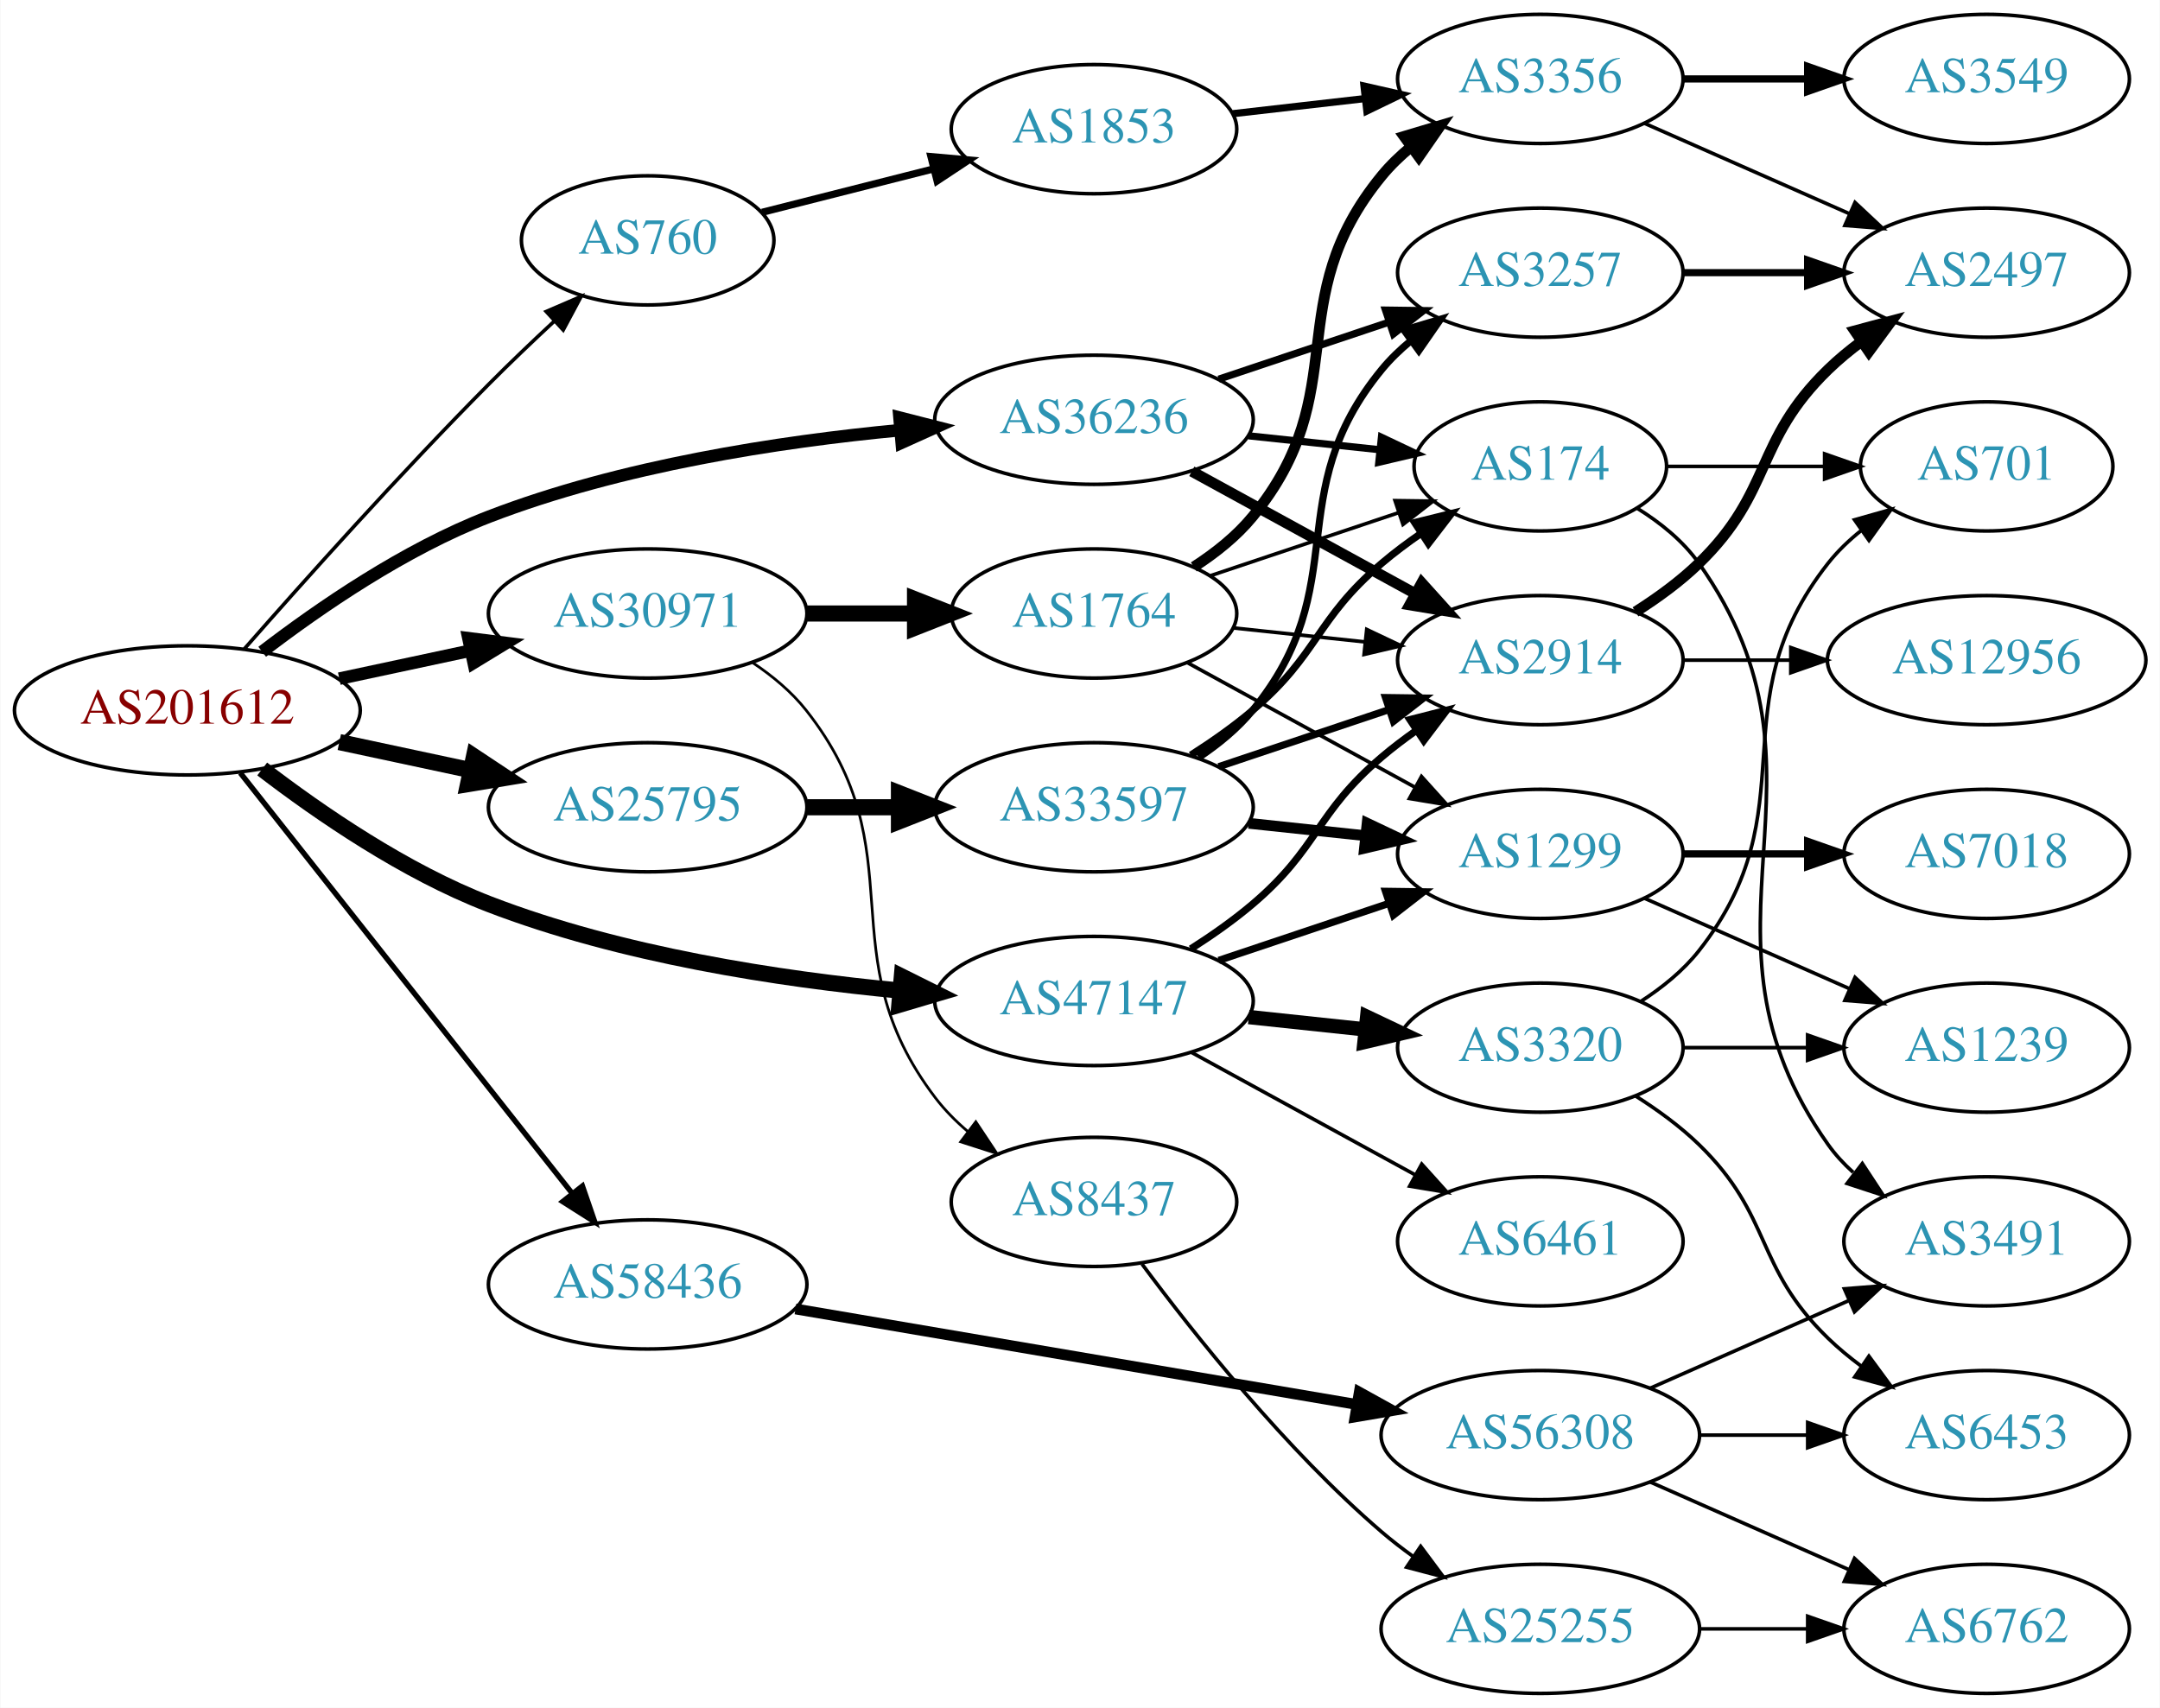
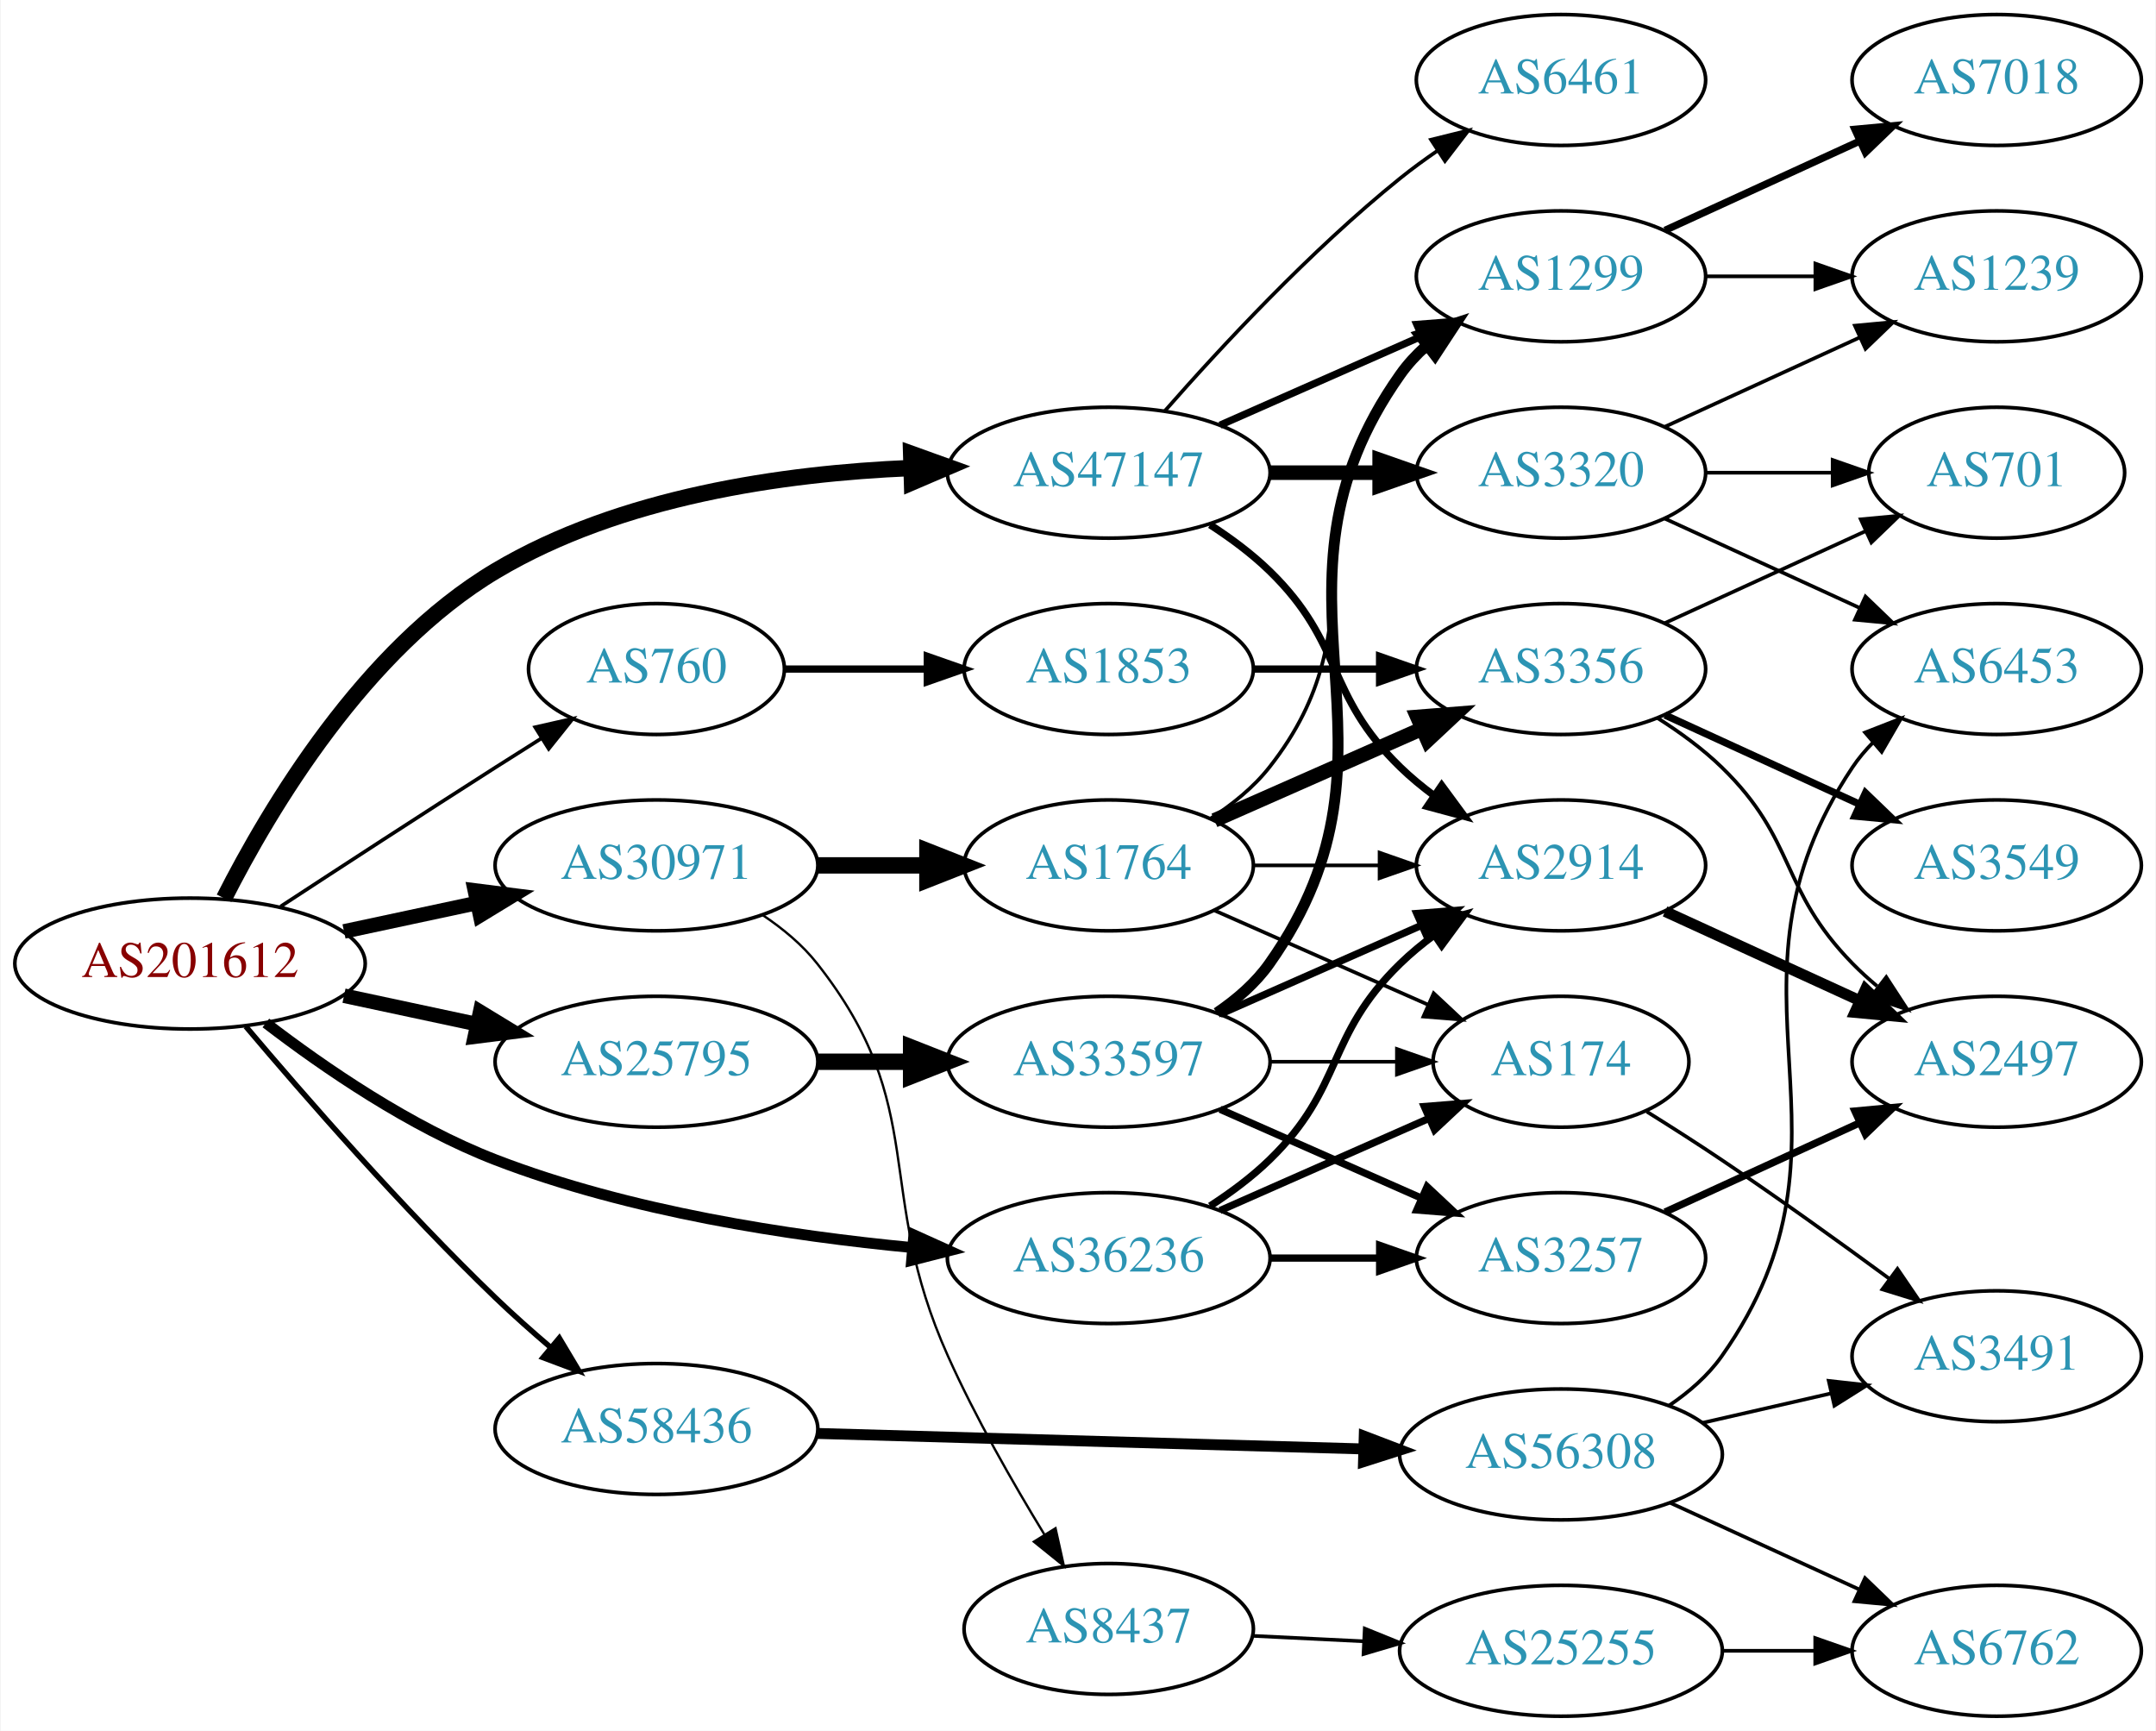
- <svg xmlns="http://www.w3.org/2000/svg" xmlns:xlink="http://www.w3.org/1999/xlink" width="602pt" height="476pt" viewBox="0.00 0.00 601.76 476.00">
+ <svg xmlns="http://www.w3.org/2000/svg" xmlns:xlink="http://www.w3.org/1999/xlink" width="593pt" height="476pt" viewBox="0.00 0.00 592.66 476.00">
  <g id="graph0" class="graph" transform="scale(1 1) rotate(0) translate(4 472)">
-     <polygon fill="white" stroke="none" points="-4,4 -4,-472 597.76,-472 597.76,4 -4,4" />
+     <polygon fill="white" stroke="none" points="-4,4 -4,-472 588.661,-472 588.661,4 -4,4" />
    <g id="node1" class="node">
      <g id="a_node1">
        <a xlink:href="/asn/201612" xlink:title="AS201612 ~ nic.at GmbH [AT]">
-           <ellipse fill="#ffffff" stroke="black" cx="48.096" cy="-274" rx="48.192" ry="18" />
-           <text text-anchor="middle" x="48.096" y="-270.3" font-family="Times,serif" font-size="14.00" fill="#880000">AS201612</text>
+           <ellipse fill="#ffffff" stroke="black" cx="48.096" cy="-207" rx="48.192" ry="18" />
+           <text text-anchor="middle" x="48.096" y="-203.3" font-family="Times,serif" font-size="14.00" fill="#880000">AS201612</text>
        </a>
      </g>
    </g>
    <g id="node2" class="node">
      <g id="a_node2">
        <a xlink:href="/asn/760" xlink:title="AS760 ~ University of Vienna, Austria [AT]">
-           <ellipse fill="#ffffff" stroke="black" cx="176.388" cy="-405" rx="35.194" ry="18" />
-           <text text-anchor="middle" x="176.388" y="-401.3" font-family="Times,serif" font-size="14.00" fill="#2c94b3">AS760</text>
+           <ellipse fill="#ffffff" stroke="black" cx="176.388" cy="-288" rx="35.194" ry="18" />
+           <text text-anchor="middle" x="176.388" y="-284.3" font-family="Times,serif" font-size="14.00" fill="#2c94b3">AS760</text>
        </a>
      </g>
    </g>
    <g id="edge1" class="edge">
-       <path fill="none" stroke="black" d="M63.999,-291.165C80.319,-309.759 107.468,-340.104 132.191,-365 137.964,-370.813 144.357,-376.908 150.415,-382.537" />
-       <polygon fill="black" stroke="black" points="148.108,-385.171 157.839,-389.363 152.847,-380.018 148.108,-385.171" />
+       <path fill="none" stroke="black" d="M73.023,-222.708C89.587,-233.544 112.17,-248.239 132.191,-261 136.265,-263.597 140.567,-266.314 144.815,-268.983" />
+       <polygon fill="black" stroke="black" points="143.033,-271.997 153.365,-274.339 146.748,-266.065 143.033,-271.997" />
    </g>
    <g id="node3" class="node">
      <g id="a_node3">
        <a xlink:href="/asn/25795" xlink:title="AS25795 ~ ARP NETWORKS, INC. [US]">
-           <ellipse fill="#ffffff" stroke="black" cx="176.388" cy="-247" rx="44.393" ry="18" />
-           <text text-anchor="middle" x="176.388" y="-243.3" font-family="Times,serif" font-size="14.00" fill="#2c94b3">AS25795</text>
+           <ellipse fill="#ffffff" stroke="black" cx="176.388" cy="-180" rx="44.393" ry="18" />
+           <text text-anchor="middle" x="176.388" y="-176.3" font-family="Times,serif" font-size="14.00" fill="#2c94b3">AS25795</text>
        </a>
      </g>
    </g>
    <g id="edge2" class="edge">
-       <path fill="none" stroke="black" stroke-width="4.5" d="M90.448,-265.159C102.138,-262.66 114.964,-259.918 127.027,-257.339" />
-       <polygon fill="black" stroke="black" stroke-width="4.5" points="127.983,-261.161 136.939,-255.22 126.336,-253.46 127.983,-261.161" />
+       <path fill="none" stroke="black" stroke-width="4" d="M90.448,-198.159C102.138,-195.66 114.964,-192.918 127.027,-190.339" />
+       <polygon fill="black" stroke="black" stroke-width="4" points="127.891,-193.733 136.939,-188.22 126.428,-186.888 127.891,-193.733" />
    </g>
    <g id="node4" class="node">
      <g id="a_node4">
        <a xlink:href="/asn/30971" xlink:title="AS30971 ~ Jakob-Haringer-Strasse 8 [AT]">
-           <ellipse fill="#ffffff" stroke="black" cx="176.388" cy="-301" rx="44.393" ry="18" />
-           <text text-anchor="middle" x="176.388" y="-297.3" font-family="Times,serif" font-size="14.00" fill="#2c94b3">AS30971</text>
+           <ellipse fill="#ffffff" stroke="black" cx="176.388" cy="-234" rx="44.393" ry="18" />
+           <text text-anchor="middle" x="176.388" y="-230.3" font-family="Times,serif" font-size="14.00" fill="#2c94b3">AS30971</text>
        </a>
      </g>
    </g>
    <g id="edge3" class="edge">
-       <path fill="none" stroke="black" stroke-width="3.5" d="M90.448,-282.841C102.138,-285.34 114.964,-288.082 127.027,-290.661" />
-       <polygon fill="black" stroke="black" stroke-width="3.5" points="126.428,-294.112 136.939,-292.78 127.891,-287.267 126.428,-294.112" />
+       <path fill="none" stroke="black" stroke-width="4" d="M90.448,-215.841C102.138,-218.34 114.964,-221.082 127.027,-223.661" />
+       <polygon fill="black" stroke="black" stroke-width="4" points="126.428,-227.112 136.939,-225.78 127.891,-220.267 126.428,-227.112" />
    </g>
    <g id="node5" class="node">
      <g id="a_node5">
        <a xlink:href="/asn/36236" xlink:title="AS36236 ~ NetActuate, Inc [US]">
-           <ellipse fill="#ffffff" stroke="black" cx="300.78" cy="-355" rx="44.393" ry="18" />
-           <text text-anchor="middle" x="300.78" y="-351.3" font-family="Times,serif" font-size="14.00" fill="#2c94b3">AS36236</text>
+           <ellipse fill="#ffffff" stroke="black" cx="300.78" cy="-126" rx="44.393" ry="18" />
+           <text text-anchor="middle" x="300.78" y="-122.3" font-family="Times,serif" font-size="14.00" fill="#2c94b3">AS36236</text>
        </a>
      </g>
    </g>
    <g id="edge4" class="edge">
-       <path fill="none" stroke="black" stroke-width="3.5" d="M68.956,-290.337C85.022,-302.67 108.754,-318.963 132.191,-328 168.948,-342.172 213.011,-348.905 246.73,-352.105" />
-       <polygon fill="black" stroke="black" stroke-width="3.5" points="246.576,-355.604 256.842,-352.988 247.185,-348.631 246.576,-355.604" />
+       <path fill="none" stroke="black" stroke-width="3" d="M68.956,-190.663C85.022,-178.33 108.754,-162.037 132.191,-153 168.948,-138.828 213.011,-132.095 246.73,-128.895" />
+       <polygon fill="black" stroke="black" stroke-width="3" points="247.185,-132.369 256.842,-128.012 246.576,-125.396 247.185,-132.369" />
    </g>
    <g id="node6" class="node">
      <g id="a_node6">
        <a xlink:href="/asn/47147" xlink:title="AS47147 ~ ANEXIA Internetdienstleistungs GmbH [AT]">
-           <ellipse fill="#ffffff" stroke="black" cx="300.78" cy="-193" rx="44.393" ry="18" />
-           <text text-anchor="middle" x="300.78" y="-189.3" font-family="Times,serif" font-size="14.00" fill="#2c94b3">AS47147</text>
+           <ellipse fill="#ffffff" stroke="black" cx="300.78" cy="-342" rx="44.393" ry="18" />
+           <text text-anchor="middle" x="300.78" y="-338.3" font-family="Times,serif" font-size="14.00" fill="#2c94b3">AS47147</text>
        </a>
      </g>
    </g>
    <g id="edge5" class="edge">
-       <path fill="none" stroke="black" stroke-width="4.5" d="M68.956,-257.663C85.022,-245.33 108.754,-229.037 132.191,-220 168.948,-205.828 213.011,-199.095 246.73,-195.895" />
-       <polygon fill="black" stroke="black" stroke-width="4.5" points="247.223,-199.805 256.842,-195.012 246.537,-191.96 247.223,-199.805" />
+       <path fill="none" stroke="black" stroke-width="4.5" d="M57.462,-224.965C69.974,-249.651 96.016,-293.445 132.191,-315 166.492,-335.438 211.426,-341.805 246.131,-343.271" />
+       <polygon fill="black" stroke="black" stroke-width="4.5" points="246.439,-347.219 256.551,-343.579 246.671,-339.348 246.439,-347.219" />
    </g>
    <g id="node7" class="node">
      <g id="a_node7">
        <a xlink:href="/asn/58436" xlink:title="AS58436 ~ SECUREAX PTE LTD [SG]">
-           <ellipse fill="#ffffff" stroke="black" cx="176.388" cy="-114" rx="44.393" ry="18" />
-           <text text-anchor="middle" x="176.388" y="-110.3" font-family="Times,serif" font-size="14.00" fill="#2c94b3">AS58436</text>
+           <ellipse fill="#ffffff" stroke="black" cx="176.388" cy="-79" rx="44.393" ry="18" />
+           <text text-anchor="middle" x="176.388" y="-75.3" font-family="Times,serif" font-size="14.00" fill="#2c94b3">AS58436</text>
        </a>
      </g>
    </g>
    <g id="edge6" class="edge">
-       <path fill="none" stroke="black" stroke-width="1.5" d="M62.852,-256.573C85.152,-228.32 129.302,-172.386 155.178,-139.603" />
-       <polygon fill="black" stroke="black" stroke-width="1.5" points="158.2,-141.424 161.649,-131.406 152.706,-137.087 158.2,-141.424" />
+       <path fill="none" stroke="black" stroke-width="1.5" d="M63.424,-189.717C79.468,-170.712 106.585,-139.607 132.191,-115 136.903,-110.472 142.104,-105.851 147.216,-101.495" />
+       <polygon fill="black" stroke="black" stroke-width="1.5" points="149.66,-104.014 155.094,-94.919 145.174,-98.64 149.66,-104.014" />
    </g>
    <g id="node8" class="node">
      <g id="a_node8">
        <a xlink:href="/asn/1853" xlink:title="AS1853 ~ ACOnet Backbone [AT]">
-           <ellipse fill="#ffffff" stroke="black" cx="300.78" cy="-436" rx="39.794" ry="18" />
-           <text text-anchor="middle" x="300.78" y="-432.3" font-family="Times,serif" font-size="14.00" fill="#2c94b3">AS1853</text>
+           <ellipse fill="#ffffff" stroke="black" cx="300.78" cy="-288" rx="39.794" ry="18" />
+           <text text-anchor="middle" x="300.78" y="-284.3" font-family="Times,serif" font-size="14.00" fill="#2c94b3">AS1853</text>
        </a>
      </g>
    </g>
    <g id="edge7" class="edge">
-       <path fill="none" stroke="black" stroke-width="2" d="M208.272,-412.823C222.679,-416.472 240.084,-420.88 255.83,-424.868" />
-       <polygon fill="black" stroke="black" stroke-width="2" points="255.337,-428.354 265.89,-427.416 257.055,-421.568 255.337,-428.354" />
-     </g>
-     <g id="node12" class="node">
-       <g id="a_node12">
+       <path fill="none" stroke="black" stroke-width="2" d="M211.806,-288C223.857,-288 237.633,-288 250.651,-288" />
+       <polygon fill="black" stroke="black" stroke-width="2" points="250.881,-291.5 260.881,-288 250.881,-284.5 250.881,-291.5" />
+     </g>
+     <g id="node13" class="node">
+       <g id="a_node13">
        <a xlink:href="/asn/33597" xlink:title="AS33597 ~ ATLANTIC-METRO-COMMUNICATIONS-II-INC [US]">
-           <ellipse fill="#ffffff" stroke="black" cx="300.78" cy="-247" rx="44.393" ry="18" />
-           <text text-anchor="middle" x="300.78" y="-243.3" font-family="Times,serif" font-size="14.00" fill="#2c94b3">AS33597</text>
-         </a>
-       </g>
-     </g>
-     <g id="edge11" class="edge">
-       <path fill="none" stroke="black" stroke-width="4.5" d="M220.883,-247C229.089,-247 237.761,-247 246.233,-247" />
-       <polygon fill="black" stroke="black" stroke-width="4.5" points="246.424,-250.938 256.424,-247 246.424,-243.063 246.424,-250.938" />
-     </g>
-     <g id="node22" class="node">
-       <g id="a_node22">
+           <ellipse fill="#ffffff" stroke="black" cx="300.78" cy="-180" rx="44.393" ry="18" />
+           <text text-anchor="middle" x="300.78" y="-176.3" font-family="Times,serif" font-size="14.00" fill="#2c94b3">AS33597</text>
+         </a>
+       </g>
+     </g>
+     <g id="edge12" class="edge">
+       <path fill="none" stroke="black" stroke-width="4.5" d="M220.883,-180C229.089,-180 237.761,-180 246.233,-180" />
+       <polygon fill="black" stroke="black" stroke-width="4.5" points="246.424,-183.938 256.424,-180 246.424,-176.063 246.424,-183.938" />
+     </g>
+     <g id="node20" class="node">
+       <g id="a_node20">
        <a xlink:href="/asn/1764" xlink:title="AS1764 ~ NEXTLAYER-AS [AT]">
-           <ellipse fill="#ffffff" stroke="black" cx="300.78" cy="-301" rx="39.794" ry="18" />
-           <text text-anchor="middle" x="300.78" y="-297.3" font-family="Times,serif" font-size="14.00" fill="#2c94b3">AS1764</text>
-         </a>
-       </g>
-     </g>
-     <g id="edge23" class="edge">
-       <path fill="none" stroke="black" stroke-width="4.5" d="M220.883,-301C230.572,-301 240.909,-301 250.802,-301" />
-       <polygon fill="black" stroke="black" stroke-width="4.5" points="250.904,-304.938 260.904,-301 250.904,-297.063 250.904,-304.938" />
-     </g>
-     <g id="node23" class="node">
-       <g id="a_node23">
+           <ellipse fill="#ffffff" stroke="black" cx="300.78" cy="-234" rx="39.794" ry="18" />
+           <text text-anchor="middle" x="300.78" y="-230.3" font-family="Times,serif" font-size="14.00" fill="#2c94b3">AS1764</text>
+         </a>
+       </g>
+     </g>
+     <g id="edge21" class="edge">
+       <path fill="none" stroke="black" stroke-width="4.5" d="M220.883,-234C230.572,-234 240.909,-234 250.802,-234" />
+       <polygon fill="black" stroke="black" stroke-width="4.5" points="250.904,-237.938 260.904,-234 250.904,-230.063 250.904,-237.938" />
+     </g>
+     <g id="node21" class="node">
+       <g id="a_node21">
        <a xlink:href="/asn/8437" xlink:title="AS8437 ~ Hutchison Drei Austria GmbH [AT]">
-           <ellipse fill="#ffffff" stroke="black" cx="300.78" cy="-137" rx="39.794" ry="18" />
-           <text text-anchor="middle" x="300.78" y="-133.3" font-family="Times,serif" font-size="14.00" fill="#2c94b3">AS8437</text>
-         </a>
-       </g>
-     </g>
-     <g id="edge24" class="edge">
-       <path fill="none" stroke="black" stroke-width="0.75" d="M205.704,-287.261C211.218,-283.567 216.535,-279.142 220.584,-274 251.882,-234.246 225.937,-206.259 256.584,-166 259.169,-162.604 262.271,-159.474 265.612,-156.627" />
-       <polygon fill="black" stroke="black" stroke-width="0.75" points="267.841,-159.329 273.708,-150.506 263.62,-153.745 267.841,-159.329" />
+           <ellipse fill="#ffffff" stroke="black" cx="300.78" cy="-24" rx="39.794" ry="18" />
+           <text text-anchor="middle" x="300.78" y="-20.3" font-family="Times,serif" font-size="14.00" fill="#2c94b3">AS8437</text>
+         </a>
+       </g>
+     </g>
+     <g id="edge22" class="edge">
+       <path fill="none" stroke="black" stroke-width="0.643" d="M205.704,-220.261C211.218,-216.567 216.535,-212.142 220.584,-207 251.882,-167.246 235.853,-145.155 256.584,-99 264.159,-82.134 274.432,-64.154 283.058,-50.028" />
+       <polygon fill="black" stroke="black" stroke-width="0.643" points="286.144,-51.694 288.445,-41.352 280.197,-48.002 286.144,-51.694" />
+     </g>
+     <g id="node15" class="node">
+       <g id="a_node15">
+         <a xlink:href="/asn/2914" xlink:title="AS2914 ~ NTT America, Inc. [US]">
+           <ellipse fill="#ffffff" stroke="black" cx="425.172" cy="-234" rx="39.794" ry="18" />
+           <text text-anchor="middle" x="425.172" y="-230.3" font-family="Times,serif" font-size="14.00" fill="#2c94b3">AS2914</text>
+         </a>
+       </g>
+     </g>
+     <g id="edge29" class="edge">
+       <path fill="none" stroke="black" stroke-width="2" d="M328.663,-140.329C334.388,-144.036 340.154,-148.318 344.976,-153 365.669,-173.094 360.282,-186.906 380.976,-207 383.821,-209.763 386.995,-212.386 390.295,-214.834" />
+       <polygon fill="black" stroke="black" stroke-width="2" points="388.411,-217.786 398.643,-220.538 392.36,-212.006 388.411,-217.786" />
+     </g>
+     <g id="node16" class="node">
+       <g id="a_node16">
+         <a xlink:href="/asn/174" xlink:title="AS174 ~ Cogent Communications [US]">
+           <ellipse fill="#ffffff" stroke="black" cx="425.172" cy="-180" rx="35.194" ry="18" />
+           <text text-anchor="middle" x="425.172" y="-176.3" font-family="Times,serif" font-size="14.00" fill="#2c94b3">AS174</text>
+         </a>
+       </g>
+     </g>
+     <g id="edge31" class="edge">
+       <path fill="none" stroke="black" stroke-width="2" d="M331.407,-139.072C348.678,-146.692 370.569,-156.35 388.748,-164.371" />
+       <polygon fill="black" stroke="black" stroke-width="2" points="387.579,-167.68 398.141,-168.515 390.404,-161.276 387.579,-167.68" />
+     </g>
+     <g id="node17" class="node">
+       <g id="a_node17">
+         <a xlink:href="/asn/3257" xlink:title="AS3257 ~ GTT [DE]">
+           <ellipse fill="#ffffff" stroke="black" cx="425.172" cy="-126" rx="39.794" ry="18" />
+           <text text-anchor="middle" x="425.172" y="-122.3" font-family="Times,serif" font-size="14.00" fill="#2c94b3">AS3257</text>
+         </a>
+       </g>
+     </g>
+     <g id="edge30" class="edge">
+       <path fill="none" stroke="black" stroke-width="2" d="M345.275,-126C354.964,-126 365.301,-126 375.194,-126" />
+       <polygon fill="black" stroke="black" stroke-width="2" points="375.296,-129.5 385.296,-126 375.296,-122.5 375.296,-129.5" />
    </g>
    <g id="node14" class="node">
      <g id="a_node14">
-         <a xlink:href="/asn/3257" xlink:title="AS3257 ~ GTT [DE]">
+         <a xlink:href="/asn/1299" xlink:title="AS1299 ~ Telia Carrier [EU]">
          <ellipse fill="#ffffff" stroke="black" cx="425.172" cy="-396" rx="39.794" ry="18" />
-           <text text-anchor="middle" x="425.172" y="-392.3" font-family="Times,serif" font-size="14.00" fill="#2c94b3">AS3257</text>
+           <text text-anchor="middle" x="425.172" y="-392.3" font-family="Times,serif" font-size="14.00" fill="#2c94b3">AS1299</text>
        </a>
      </g>
    </g>
    <g id="edge33" class="edge">
-       <path fill="none" stroke="black" stroke-width="2" d="M335.548,-366.312C350.175,-371.212 367.437,-376.994 382.823,-382.148" />
-       <polygon fill="black" stroke="black" stroke-width="2" points="382.022,-385.571 392.616,-385.429 384.245,-378.934 382.022,-385.571" />
-     </g>
-     <g id="node15" class="node">
-       <g id="a_node15">
-         <a xlink:href="/asn/174" xlink:title="AS174 ~ Cogent Communications [US]">
-           <ellipse fill="#ffffff" stroke="black" cx="425.172" cy="-342" rx="35.194" ry="18" />
-           <text text-anchor="middle" x="425.172" y="-338.3" font-family="Times,serif" font-size="14.00" fill="#2c94b3">AS174</text>
-         </a>
-       </g>
-     </g>
-     <g id="edge32" class="edge">
-       <path fill="none" stroke="black" stroke-width="2" d="M343.9,-350.526C355.666,-349.276 368.477,-347.916 380.34,-346.656" />
-       <polygon fill="black" stroke="black" stroke-width="2" points="380.895,-350.116 390.47,-345.58 380.156,-343.156 380.895,-350.116" />
-     </g>
-     <g id="node16" class="node">
-       <g id="a_node16">
-         <a xlink:href="/asn/2914" xlink:title="AS2914 ~ NTT America, Inc. [US]">
-           <ellipse fill="#ffffff" stroke="black" cx="425.172" cy="-288" rx="39.794" ry="18" />
-           <text text-anchor="middle" x="425.172" y="-284.3" font-family="Times,serif" font-size="14.00" fill="#2c94b3">AS2914</text>
-         </a>
-       </g>
-     </g>
-     <g id="edge31" class="edge">
-       <path fill="none" stroke="black" stroke-width="3" d="M328.036,-340.627C346.227,-330.669 370.612,-317.32 390.271,-306.558" />
-       <polygon fill="black" stroke="black" stroke-width="3" points="392.122,-309.535 399.213,-301.663 388.76,-303.395 392.122,-309.535" />
-     </g>
-     <g id="node13" class="node">
-       <g id="a_node13">
-         <a xlink:href="/asn/1299" xlink:title="AS1299 ~ Telia Carrier [EU]">
-           <ellipse fill="#ffffff" stroke="black" cx="425.172" cy="-234" rx="39.794" ry="18" />
-           <text text-anchor="middle" x="425.172" y="-230.3" font-family="Times,serif" font-size="14.00" fill="#2c94b3">AS1299</text>
+       <path fill="none" stroke="black" stroke-width="2" d="M331.407,-355.072C348.002,-362.393 368.861,-371.597 386.595,-379.421" />
+       <polygon fill="black" stroke="black" stroke-width="2" points="385.516,-382.77 396.078,-383.605 388.342,-376.366 385.516,-382.77" />
+     </g>
+     <g id="edge35" class="edge">
+       <path fill="none" stroke="black" stroke-width="2" d="M328.663,-327.671C334.388,-323.964 340.154,-319.682 344.976,-315 365.669,-294.906 360.282,-281.094 380.976,-261 383.821,-258.237 386.995,-255.614 390.295,-253.166" />
+       <polygon fill="black" stroke="black" stroke-width="2" points="392.36,-255.994 398.643,-247.462 388.411,-250.214 392.36,-255.994" />
+     </g>
+     <g id="node25" class="node">
+       <g id="a_node25">
+         <a xlink:href="/asn/3320" xlink:title="AS3320 ~ DTAG [DE]">
+           <ellipse fill="#ffffff" stroke="black" cx="425.172" cy="-342" rx="39.794" ry="18" />
+           <text text-anchor="middle" x="425.172" y="-338.3" font-family="Times,serif" font-size="14.00" fill="#2c94b3">AS3320</text>
        </a>
      </g>
    </g>
    <g id="edge34" class="edge">
-       <path fill="none" stroke="black" stroke-width="2" d="M335.548,-204.312C350.175,-209.212 367.437,-214.994 382.823,-220.148" />
-       <polygon fill="black" stroke="black" stroke-width="2" points="382.022,-223.571 392.616,-223.429 384.245,-216.934 382.022,-223.571" />
-     </g>
-     <g id="edge36" class="edge">
-       <path fill="none" stroke="black" stroke-width="2" d="M327.766,-207.529C333.656,-211.281 339.72,-215.533 344.976,-220 363.453,-235.704 362.498,-245.296 380.976,-261 383.998,-263.568 387.286,-266.065 390.656,-268.437" />
-       <polygon fill="black" stroke="black" stroke-width="2" points="388.825,-271.423 399.091,-274.045 392.701,-265.594 388.825,-271.423" />
+       <path fill="none" stroke="black" stroke-width="4" d="M345.275,-342C354.964,-342 365.301,-342 375.194,-342" />
+       <polygon fill="black" stroke="black" stroke-width="4" points="375.296,-345.5 385.296,-342 375.296,-338.5 375.296,-345.5" />
    </g>
    <g id="node26" class="node">
      <g id="a_node26">
-         <a xlink:href="/asn/3320" xlink:title="AS3320 ~ DTAG [DE]">
-           <ellipse fill="#ffffff" stroke="black" cx="425.172" cy="-180" rx="39.794" ry="18" />
-           <text text-anchor="middle" x="425.172" y="-176.3" font-family="Times,serif" font-size="14.00" fill="#2c94b3">AS3320</text>
-         </a>
-       </g>
-     </g>
-     <g id="edge35" class="edge">
-       <path fill="none" stroke="black" stroke-width="4" d="M343.9,-188.526C354.38,-187.413 365.69,-186.212 376.419,-185.072" />
-       <polygon fill="black" stroke="black" stroke-width="4" points="376.908,-188.54 386.483,-184.003 376.169,-181.579 376.908,-188.54" />
-     </g>
-     <g id="node27" class="node">
-       <g id="a_node27">
        <a xlink:href="/asn/6461" xlink:title="AS6461 ~ Zayo Bandwidth [US]">
-           <ellipse fill="#ffffff" stroke="black" cx="425.172" cy="-126" rx="39.794" ry="18" />
-           <text text-anchor="middle" x="425.172" y="-122.3" font-family="Times,serif" font-size="14.00" fill="#2c94b3">AS6461</text>
-         </a>
-       </g>
-     </g>
-     <g id="edge37" class="edge">
-       <path fill="none" stroke="black" d="M328.036,-178.627C346.227,-168.669 370.612,-155.32 390.271,-144.558" />
-       <polygon fill="black" stroke="black" points="392.122,-147.535 399.213,-139.663 388.76,-141.395 392.122,-147.535" />
-     </g>
-     <g id="node29" class="node">
-       <g id="a_node29">
+           <ellipse fill="#ffffff" stroke="black" cx="425.172" cy="-450" rx="39.794" ry="18" />
+           <text text-anchor="middle" x="425.172" y="-446.3" font-family="Times,serif" font-size="14.00" fill="#2c94b3">AS6461</text>
+         </a>
+       </g>
+     </g>
+     <g id="edge36" class="edge">
+       <path fill="none" stroke="black" d="M316.213,-358.983C331.344,-376.229 356.308,-403.148 380.976,-423 384.231,-425.62 387.756,-428.192 391.341,-430.646" />
+       <polygon fill="black" stroke="black" points="389.429,-433.577 399.714,-436.121 393.26,-427.719 389.429,-433.577" />
+     </g>
+     <g id="node28" class="node">
+       <g id="a_node28">
        <a xlink:href="/asn/56308" xlink:title="AS56308 ~ TELIN-NET-SG [SG]">
          <ellipse fill="#ffffff" stroke="black" cx="425.172" cy="-72" rx="44.393" ry="18" />
          <text text-anchor="middle" x="425.172" y="-68.3" font-family="Times,serif" font-size="14.00" fill="#2c94b3">AS56308</text>
        </a>
      </g>
    </g>
-     <g id="edge41" class="edge">
-       <path fill="none" stroke="black" stroke-width="3" d="M217.587,-107.158C260.251,-99.897 327.753,-88.409 373.905,-80.555" />
-       <polygon fill="black" stroke="black" stroke-width="3" points="374.719,-83.967 383.99,-78.839 373.544,-77.066 374.719,-83.967" />
+     <g id="edge40" class="edge">
+       <path fill="none" stroke="black" stroke-width="3" d="M220.656,-77.773C262.465,-76.587 325.894,-74.788 370.812,-73.513" />
+       <polygon fill="black" stroke="black" stroke-width="3" points="371.056,-77.008 380.953,-73.226 370.857,-70.011 371.056,-77.008" />
    </g>
    <g id="node9" class="node">
      <g id="a_node9">
        <a xlink:href="/asn/3356" xlink:title="AS3356 ~ Level 3 Parent, LLC [US]">
-           <ellipse fill="#ffffff" stroke="black" cx="425.172" cy="-450" rx="39.794" ry="18" />
-           <text text-anchor="middle" x="425.172" y="-446.3" font-family="Times,serif" font-size="14.00" fill="#2c94b3">AS3356</text>
+           <ellipse fill="#ffffff" stroke="black" cx="425.172" cy="-288" rx="39.794" ry="18" />
+           <text text-anchor="middle" x="425.172" y="-284.3" font-family="Times,serif" font-size="14.00" fill="#2c94b3">AS3356</text>
        </a>
      </g>
    </g>
    <g id="edge8" class="edge">
-       <path fill="none" stroke="black" stroke-width="2" d="M339.5,-440.315C351.133,-441.645 364.1,-443.129 376.321,-444.527" />
-       <polygon fill="black" stroke="black" stroke-width="2" points="376.032,-448.016 386.365,-445.675 376.828,-441.062 376.032,-448.016" />
+       <path fill="none" stroke="black" stroke-width="2" d="M340.505,-288C351.444,-288 363.494,-288 374.961,-288" />
+       <polygon fill="black" stroke="black" stroke-width="2" points="375.278,-291.5 385.278,-288 375.278,-284.5 375.278,-291.5" />
    </g>
    <g id="node10" class="node">
      <g id="a_node10">
        <a xlink:href="/asn/3549" xlink:title="AS3549 ~ Level 3 Parent, LLC [US]">
-           <ellipse fill="#ffffff" stroke="black" cx="549.564" cy="-450" rx="39.794" ry="18" />
-           <text text-anchor="middle" x="549.564" y="-446.3" font-family="Times,serif" font-size="14.00" fill="#2c94b3">AS3549</text>
+           <ellipse fill="#ffffff" stroke="black" cx="545.014" cy="-234" rx="39.794" ry="18" />
+           <text text-anchor="middle" x="545.014" y="-230.3" font-family="Times,serif" font-size="14.00" fill="#2c94b3">AS3549</text>
        </a>
      </g>
    </g>
    <g id="edge9" class="edge">
-       <path fill="none" stroke="black" stroke-width="2" d="M464.898,-450C475.836,-450 487.886,-450 499.353,-450" />
-       <polygon fill="black" stroke="black" stroke-width="2" points="499.67,-453.5 509.67,-450 499.67,-446.5 499.67,-453.5" />
+       <path fill="none" stroke="black" stroke-width="2" d="M453.801,-275.339C469.758,-268.027 490.028,-258.739 507.311,-250.819" />
+       <polygon fill="black" stroke="black" stroke-width="2" points="508.926,-253.929 516.559,-246.581 506.01,-247.565 508.926,-253.929" />
    </g>
    <g id="node11" class="node">
      <g id="a_node11">
+         <a xlink:href="/asn/701" xlink:title="AS701 ~ UUNET [US]">
+           <ellipse fill="#ffffff" stroke="black" cx="545.014" cy="-342" rx="35.194" ry="18" />
+           <text text-anchor="middle" x="545.014" y="-338.3" font-family="Times,serif" font-size="14.00" fill="#2c94b3">AS701</text>
+         </a>
+       </g>
+     </g>
+     <g id="edge10" class="edge">
+       <path fill="none" stroke="black" d="M453.801,-300.661C470.217,-308.183 491.198,-317.798 508.795,-325.861" />
+       <polygon fill="black" stroke="black" points="507.624,-329.174 518.173,-330.158 510.54,-322.811 507.624,-329.174" />
+     </g>
+     <g id="node12" class="node">
+       <g id="a_node12">
        <a xlink:href="/asn/2497" xlink:title="AS2497 ~ Internet Initiative Japan Inc. [JP]">
-           <ellipse fill="#ffffff" stroke="black" cx="549.564" cy="-396" rx="39.794" ry="18" />
-           <text text-anchor="middle" x="549.564" y="-392.3" font-family="Times,serif" font-size="14.00" fill="#2c94b3">AS2497</text>
-         </a>
-       </g>
-     </g>
-     <g id="edge10" class="edge">
-       <path fill="none" stroke="black" d="M454.251,-437.611C471.199,-430.134 492.996,-420.517 511.366,-412.412" />
-       <polygon fill="black" stroke="black" points="512.879,-415.57 520.615,-408.331 510.054,-409.166 512.879,-415.57" />
-     </g>
-     <g id="edge12" class="edge">
-       <path fill="none" stroke="black" stroke-width="3" d="M343.9,-242.526C354.38,-241.413 365.69,-240.212 376.419,-239.072" />
-       <polygon fill="black" stroke="black" stroke-width="3" points="376.908,-242.54 386.483,-238.003 376.169,-235.579 376.908,-242.54" />
+           <ellipse fill="#ffffff" stroke="black" cx="545.014" cy="-180" rx="39.794" ry="18" />
+           <text text-anchor="middle" x="545.014" y="-176.3" font-family="Times,serif" font-size="14.00" fill="#2c94b3">AS2497</text>
+         </a>
+       </g>
+     </g>
+     <g id="edge11" class="edge">
+       <path fill="none" stroke="black" d="M451.701,-274.538C457.864,-270.638 464.165,-266.052 469.368,-261 490.061,-240.906 485.195,-227.617 505.368,-207 507.461,-204.861 509.744,-202.782 512.121,-200.79" />
+       <polygon fill="black" stroke="black" points="514.639,-203.268 520.42,-194.389 510.364,-197.725 514.639,-203.268" />
    </g>
    <g id="edge13" class="edge">
-       <path fill="none" stroke="black" stroke-width="2" d="M329.939,-260.865C335.463,-264.551 340.824,-268.941 344.976,-274 373.619,-308.904 352.333,-334.096 380.976,-369 383.36,-371.906 386.143,-374.59 389.127,-377.048" />
-       <polygon fill="black" stroke="black" stroke-width="2" points="387.208,-379.98 397.358,-383.017 391.318,-374.313 387.208,-379.98" />
+       <path fill="none" stroke="black" stroke-width="3" d="M330.506,-193.433C335.995,-197.146 341.198,-201.656 344.976,-207 387.555,-267.225 338.397,-308.775 380.976,-369 382.967,-371.816 385.354,-374.401 387.97,-376.76" />
+       <polygon fill="black" stroke="black" stroke-width="3" points="386.269,-379.865 396.338,-383.162 390.522,-374.306 386.269,-379.865" />
    </g>
    <g id="edge14" class="edge">
-       <path fill="none" stroke="black" stroke-width="2" d="M327.766,-261.529C333.656,-265.281 339.72,-269.533 344.976,-274 363.453,-289.704 362.498,-299.296 380.976,-315 384.404,-317.914 388.176,-320.736 392.019,-323.387" />
-       <polygon fill="black" stroke="black" stroke-width="2" points="390.155,-326.35 400.441,-328.89 393.983,-320.49 390.155,-326.35" />
+       <path fill="none" stroke="black" stroke-width="2" d="M331.407,-193.072C348.002,-200.393 368.861,-209.597 386.595,-217.421" />
+       <polygon fill="black" stroke="black" stroke-width="2" points="385.516,-220.77 396.078,-221.605 388.342,-214.366 385.516,-220.77" />
    </g>
    <g id="edge15" class="edge">
-       <path fill="none" stroke="black" stroke-width="2" d="M335.548,-258.312C350.175,-263.212 367.437,-268.994 382.823,-274.148" />
-       <polygon fill="black" stroke="black" stroke-width="2" points="382.022,-277.571 392.616,-277.429 384.245,-270.934 382.022,-277.571" />
-     </g>
-     <g id="node17" class="node">
-       <g id="a_node17">
-         <a xlink:href="/asn/1239" xlink:title="AS1239 ~ Sprint [US]">
-           <ellipse fill="#ffffff" stroke="black" cx="549.564" cy="-180" rx="39.794" ry="18" />
-           <text text-anchor="middle" x="549.564" y="-176.3" font-family="Times,serif" font-size="14.00" fill="#2c94b3">AS1239</text>
-         </a>
-       </g>
+       <path fill="none" stroke="black" d="M345.275,-180C356.533,-180 368.665,-180 379.959,-180" />
+       <polygon fill="black" stroke="black" points="380.046,-183.5 390.046,-180 380.046,-176.5 380.046,-183.5" />
    </g>
    <g id="edge16" class="edge">
-       <path fill="none" stroke="black" d="M454.251,-221.611C471.199,-214.134 492.996,-204.517 511.366,-196.412" />
-       <polygon fill="black" stroke="black" points="512.879,-199.57 520.615,-192.331 510.054,-193.166 512.879,-199.57" />
+       <path fill="none" stroke="black" stroke-width="2" d="M331.407,-166.928C348.002,-159.607 368.861,-150.403 386.595,-142.579" />
+       <polygon fill="black" stroke="black" stroke-width="2" points="388.342,-145.634 396.078,-138.395 385.516,-139.23 388.342,-145.634" />
    </g>
    <g id="node18" class="node">
      <g id="a_node18">
        <a xlink:href="/asn/7018" xlink:title="AS7018 ~ AT&amp;T Services, Inc. [US]">
-           <ellipse fill="#ffffff" stroke="black" cx="549.564" cy="-234" rx="39.794" ry="18" />
-           <text text-anchor="middle" x="549.564" y="-230.3" font-family="Times,serif" font-size="14.00" fill="#2c94b3">AS7018</text>
+           <ellipse fill="#ffffff" stroke="black" cx="545.014" cy="-450" rx="39.794" ry="18" />
+           <text text-anchor="middle" x="545.014" y="-446.3" font-family="Times,serif" font-size="14.00" fill="#2c94b3">AS7018</text>
        </a>
      </g>
    </g>
    <g id="edge17" class="edge">
-       <path fill="none" stroke="black" stroke-width="2" d="M464.898,-234C475.836,-234 487.886,-234 499.353,-234" />
-       <polygon fill="black" stroke="black" stroke-width="2" points="499.67,-237.5 509.67,-234 499.67,-230.5 499.67,-237.5" />
-     </g>
-     <g id="edge20" class="edge">
-       <path fill="none" stroke="black" stroke-width="2" d="M464.898,-396C475.836,-396 487.886,-396 499.353,-396" />
-       <polygon fill="black" stroke="black" stroke-width="2" points="499.67,-399.5 509.67,-396 499.67,-392.5 499.67,-399.5" />
+       <path fill="none" stroke="black" stroke-width="2" d="M453.801,-408.661C469.758,-415.973 490.028,-425.261 507.311,-433.181" />
+       <polygon fill="black" stroke="black" stroke-width="2" points="506.01,-436.435 516.559,-437.419 508.926,-430.071 506.01,-436.435" />
    </g>
    <g id="node19" class="node">
      <g id="a_node19">
-         <a xlink:href="/asn/701" xlink:title="AS701 ~ UUNET [US]">
-           <ellipse fill="#ffffff" stroke="black" cx="549.564" cy="-342" rx="35.194" ry="18" />
-           <text text-anchor="middle" x="549.564" y="-338.3" font-family="Times,serif" font-size="14.00" fill="#2c94b3">AS701</text>
+         <a xlink:href="/asn/1239" xlink:title="AS1239 ~ Sprint [US]">
+           <ellipse fill="#ffffff" stroke="black" cx="545.014" cy="-396" rx="39.794" ry="18" />
+           <text text-anchor="middle" x="545.014" y="-392.3" font-family="Times,serif" font-size="14.00" fill="#2c94b3">AS1239</text>
        </a>
      </g>
    </g>
    <g id="edge18" class="edge">
-       <path fill="none" stroke="black" d="M460.591,-342C474.132,-342 489.851,-342 504.225,-342" />
-       <polygon fill="black" stroke="black" points="504.404,-345.5 514.404,-342 504.404,-338.5 504.404,-345.5" />
-     </g>
-     <g id="node20" class="node">
-       <g id="a_node20">
-         <a xlink:href="/asn/3491" xlink:title="AS3491 ~ PCCW Global, Inc. [US]">
-           <ellipse fill="#ffffff" stroke="black" cx="549.564" cy="-126" rx="39.794" ry="18" />
-           <text text-anchor="middle" x="549.564" y="-122.3" font-family="Times,serif" font-size="14.00" fill="#2c94b3">AS3491</text>
-         </a>
-       </g>
-     </g>
-     <g id="edge19" class="edge">
-       <path fill="none" stroke="black" d="M452.21,-330.31C458.662,-326.295 464.977,-321.21 469.368,-315 511.947,-254.775 462.789,-213.225 505.368,-153 507.359,-150.184 509.746,-147.599 512.362,-145.24" />
-       <polygon fill="black" stroke="black" points="514.915,-147.694 520.73,-138.838 510.661,-142.135 514.915,-147.694" />
-     </g>
-     <g id="edge21" class="edge">
-       <path fill="none" stroke="black" stroke-width="3" d="M451.701,-301.462C457.864,-305.362 464.165,-309.948 469.368,-315 490.061,-335.094 484.675,-348.906 505.368,-369 508.213,-371.763 511.387,-374.386 514.687,-376.834" />
-       <polygon fill="black" stroke="black" stroke-width="3" points="512.804,-379.786 523.035,-382.538 516.752,-374.006 512.804,-379.786" />
-     </g>
-     <g id="node21" class="node">
-       <g id="a_node21">
-         <a xlink:href="/asn/12956" xlink:title="AS12956 ~ TELXIUS [ES]">
-           <ellipse fill="#ffffff" stroke="black" cx="549.564" cy="-288" rx="44.393" ry="18" />
-           <text text-anchor="middle" x="549.564" y="-284.3" font-family="Times,serif" font-size="14.00" fill="#2c94b3">AS12956</text>
-         </a>
-       </g>
-     </g>
-     <g id="edge22" class="edge">
-       <path fill="none" stroke="black" d="M464.898,-288C474.357,-288 484.649,-288 494.676,-288" />
-       <polygon fill="black" stroke="black" points="494.982,-291.5 504.982,-288 494.982,-284.5 494.982,-291.5" />
-     </g>
-     <g id="edge26" class="edge">
-       <path fill="none" stroke="black" stroke-width="3" d="M328.593,-313.983C334.586,-317.843 340.488,-322.531 344.976,-328 373.619,-362.904 352.333,-388.096 380.976,-423 383.36,-425.906 386.143,-428.59 389.127,-431.048" />
-       <polygon fill="black" stroke="black" stroke-width="3" points="387.208,-433.98 397.358,-437.017 391.318,-428.313 387.208,-433.98" />
-     </g>
-     <g id="edge27" class="edge">
-       <path fill="none" stroke="black" d="M326.843,-287.28C345.159,-277.253 370.202,-263.544 390.299,-252.543" />
-       <polygon fill="black" stroke="black" points="392.051,-255.574 399.142,-247.702 388.69,-249.434 392.051,-255.574" />
-     </g>
-     <g id="edge25" class="edge">
-       <path fill="none" stroke="black" d="M333.299,-311.559C349.285,-316.914 368.836,-323.463 385.702,-329.113" />
-       <polygon fill="black" stroke="black" points="384.682,-332.462 395.276,-332.32 386.905,-325.825 384.682,-332.462" />
-     </g>
-     <g id="edge28" class="edge">
-       <path fill="none" stroke="black" d="M339.5,-296.993C351.133,-295.758 364.1,-294.381 376.321,-293.083" />
-       <polygon fill="black" stroke="black" points="376.791,-296.552 386.365,-292.016 376.052,-289.592 376.791,-296.552" />
+       <path fill="none" stroke="black" d="M465.085,-396C474.638,-396 484.987,-396 494.95,-396" />
+       <polygon fill="black" stroke="black" points="495.143,-399.5 505.143,-396 495.143,-392.5 495.143,-399.5" />
+     </g>
+     <g id="edge20" class="edge">
+       <path fill="none" stroke="black" stroke-width="3" d="M453.801,-221.339C469.758,-214.027 490.028,-204.739 507.311,-196.819" />
+       <polygon fill="black" stroke="black" stroke-width="3" points="508.926,-199.929 516.559,-192.581 506.01,-193.565 508.926,-199.929" />
    </g>
    <g id="node24" class="node">
      <g id="a_node24">
+         <a xlink:href="/asn/3491" xlink:title="AS3491 ~ PCCW Global, Inc. [US]">
+           <ellipse fill="#ffffff" stroke="black" cx="545.014" cy="-99" rx="39.794" ry="18" />
+           <text text-anchor="middle" x="545.014" y="-95.3" font-family="Times,serif" font-size="14.00" fill="#2c94b3">AS3491</text>
+         </a>
+       </g>
+     </g>
+     <g id="edge32" class="edge">
+       <path fill="none" stroke="black" d="M448.776,-166.271C455.466,-162.101 462.765,-157.445 469.368,-153 484.862,-142.571 501.751,-130.421 515.54,-120.291" />
+       <polygon fill="black" stroke="black" points="517.718,-123.033 523.684,-114.277 513.56,-117.401 517.718,-123.033" />
+     </g>
+     <g id="edge19" class="edge">
+       <path fill="none" stroke="black" stroke-width="2" d="M453.801,-138.661C469.758,-145.973 490.028,-155.261 507.311,-163.181" />
+       <polygon fill="black" stroke="black" stroke-width="2" points="506.01,-166.435 516.559,-167.419 508.926,-160.071 506.01,-166.435" />
+     </g>
+     <g id="edge24" class="edge">
+       <path fill="none" stroke="black" stroke-width="4" d="M329.859,-246.389C346.807,-253.866 368.604,-263.483 386.974,-271.588" />
+       <polygon fill="black" stroke="black" stroke-width="4" points="385.661,-274.834 396.223,-275.669 388.487,-268.43 385.661,-274.834" />
+     </g>
+     <g id="edge26" class="edge">
+       <path fill="none" stroke="black" d="M328.751,-246.855C334.74,-250.72 340.599,-255.441 344.976,-261 376.274,-300.754 349.677,-329.246 380.976,-369 383.301,-371.953 386.044,-374.67 389.004,-377.147" />
+       <polygon fill="black" stroke="black" points="387.063,-380.064 397.2,-383.145 391.196,-374.415 387.063,-380.064" />
+     </g>
+     <g id="edge25" class="edge">
+       <path fill="none" stroke="black" d="M340.505,-234C351.444,-234 363.494,-234 374.961,-234" />
+       <polygon fill="black" stroke="black" points="375.278,-237.5 385.278,-234 375.278,-230.5 375.278,-237.5" />
+     </g>
+     <g id="edge23" class="edge">
+       <path fill="none" stroke="black" d="M329.859,-221.611C347.288,-213.922 369.845,-203.969 388.528,-195.726" />
+       <polygon fill="black" stroke="black" points="390.162,-198.831 397.898,-191.592 387.336,-192.427 390.162,-198.831" />
+     </g>
+     <g id="node22" class="node">
+       <g id="a_node22">
        <a xlink:href="/asn/25255" xlink:title="AS25255 ~ ==&gt; TELE2 AUSTRIA &lt;== [AT]">
          <ellipse fill="#ffffff" stroke="black" cx="425.172" cy="-18" rx="44.393" ry="18" />
          <text text-anchor="middle" x="425.172" y="-14.3" font-family="Times,serif" font-size="14.00" fill="#2c94b3">AS25255</text>
        </a>
      </g>
    </g>
-     <g id="edge29" class="edge">
-       <path fill="none" stroke="black" d="M314.157,-119.685C328.705,-100.09 354.27,-67.924 380.976,-45 383.675,-42.683 386.592,-40.428 389.592,-38.272" />
-       <polygon fill="black" stroke="black" points="391.825,-40.988 398.154,-32.491 387.908,-35.186 391.825,-40.988" />
-     </g>
-     <g id="node25" class="node">
-       <g id="a_node25">
+     <g id="edge27" class="edge">
+       <path fill="none" stroke="black" d="M340.505,-22.102C350.17,-21.628 360.703,-21.111 370.934,-20.61" />
+       <polygon fill="black" stroke="black" points="371.204,-24.101 381.021,-20.115 370.862,-17.109 371.204,-24.101" />
+     </g>
+     <g id="node23" class="node">
+       <g id="a_node23">
        <a xlink:href="/asn/6762" xlink:title="AS6762 ~ TELECOM ITALIA SPARKLE S.p.A. [IT]">
-           <ellipse fill="#ffffff" stroke="black" cx="549.564" cy="-18" rx="39.794" ry="18" />
-           <text text-anchor="middle" x="549.564" y="-14.3" font-family="Times,serif" font-size="14.00" fill="#2c94b3">AS6762</text>
-         </a>
-       </g>
-     </g>
-     <g id="edge30" class="edge">
-       <path fill="none" stroke="black" d="M469.667,-18C479.356,-18 489.693,-18 499.586,-18" />
-       <polygon fill="black" stroke="black" points="499.689,-21.5 509.689,-18 499.689,-14.5 499.689,-21.5" />
+           <ellipse fill="#ffffff" stroke="black" cx="545.014" cy="-18" rx="39.794" ry="18" />
+           <text text-anchor="middle" x="545.014" y="-14.3" font-family="Times,serif" font-size="14.00" fill="#2c94b3">AS6762</text>
+         </a>
+       </g>
+     </g>
+     <g id="edge28" class="edge">
+       <path fill="none" stroke="black" d="M469.383,-18C477.696,-18 486.458,-18 494.941,-18" />
+       <polygon fill="black" stroke="black" points="495.099,-21.5 505.099,-18 495.099,-14.5 495.099,-21.5" />
    </g>
    <g id="edge38" class="edge">
-       <path fill="none" stroke="black" d="M464.898,-180C475.836,-180 487.886,-180 499.353,-180" />
-       <polygon fill="black" stroke="black" points="499.67,-183.5 509.67,-180 499.67,-176.5 499.67,-183.5" />
+       <path fill="none" stroke="black" d="M465.085,-342C476.171,-342 488.331,-342 499.713,-342" />
+       <polygon fill="black" stroke="black" points="499.895,-345.5 509.895,-342 499.895,-338.5 499.895,-345.5" />
    </g>
    <g id="edge39" class="edge">
-       <path fill="none" stroke="black" d="M453.143,-192.855C459.132,-196.72 464.991,-201.441 469.368,-207 500.667,-246.754 474.069,-275.246 505.368,-315 508.014,-318.361 511.203,-321.417 514.635,-324.161" />
-       <polygon fill="black" stroke="black" points="512.747,-327.113 522.941,-330 516.773,-321.386 512.747,-327.113" />
-     </g>
-     <g id="node28" class="node">
-       <g id="a_node28">
+       <path fill="none" stroke="black" d="M453.801,-354.661C469.758,-361.973 490.028,-371.261 507.311,-379.181" />
+       <polygon fill="black" stroke="black" points="506.01,-382.435 516.559,-383.419 508.926,-376.071 506.01,-382.435" />
+     </g>
+     <g id="node27" class="node">
+       <g id="a_node27">
        <a xlink:href="/asn/6453" xlink:title="AS6453 ~ TATA COMMUNICATIONS (AMERICA) INC [US]">
-           <ellipse fill="#ffffff" stroke="black" cx="549.564" cy="-72" rx="39.794" ry="18" />
-           <text text-anchor="middle" x="549.564" y="-68.3" font-family="Times,serif" font-size="14.00" fill="#2c94b3">AS6453</text>
-         </a>
-       </g>
-     </g>
-     <g id="edge40" class="edge">
-       <path fill="none" stroke="black" d="M451.701,-166.538C457.864,-162.638 464.165,-158.052 469.368,-153 490.061,-132.906 484.675,-119.094 505.368,-99 508.213,-96.237 511.387,-93.614 514.687,-91.166" />
-       <polygon fill="black" stroke="black" points="516.752,-93.993 523.035,-85.462 512.804,-88.214 516.752,-93.993" />
-     </g>
-     <g id="edge44" class="edge">
-       <path fill="none" stroke="black" d="M455.8,-85.072C472.394,-92.394 493.253,-101.597 510.987,-109.421" />
-       <polygon fill="black" stroke="black" points="509.908,-112.77 520.47,-113.605 512.734,-106.366 509.908,-112.77" />
+           <ellipse fill="#ffffff" stroke="black" cx="545.014" cy="-288" rx="39.794" ry="18" />
+           <text text-anchor="middle" x="545.014" y="-284.3" font-family="Times,serif" font-size="14.00" fill="#2c94b3">AS6453</text>
+         </a>
+       </g>
+     </g>
+     <g id="edge37" class="edge">
+       <path fill="none" stroke="black" d="M453.801,-329.339C469.758,-322.027 490.028,-312.739 507.311,-304.819" />
+       <polygon fill="black" stroke="black" points="508.926,-307.929 516.559,-300.581 506.01,-301.565 508.926,-307.929" />
+     </g>
+     <g id="edge41" class="edge">
+       <path fill="none" stroke="black" d="M455.301,-58.652C470.913,-51.498 490.31,-42.609 506.982,-34.969" />
+       <polygon fill="black" stroke="black" points="508.801,-37.986 516.434,-30.638 505.885,-31.622 508.801,-37.986" />
    </g>
    <g id="edge42" class="edge">
-       <path fill="none" stroke="black" d="M455.8,-58.928C472.394,-51.606 493.253,-42.403 510.987,-34.579" />
-       <polygon fill="black" stroke="black" points="512.734,-37.634 520.47,-30.395 509.908,-31.23 512.734,-37.634" />
+       <path fill="none" stroke="black" d="M464.107,-80.692C475.347,-83.267 487.76,-86.111 499.383,-88.774" />
+       <polygon fill="black" stroke="black" points="498.816,-92.235 509.345,-91.056 500.379,-85.412 498.816,-92.235" />
    </g>
    <g id="edge43" class="edge">
-       <path fill="none" stroke="black" d="M469.667,-72C479.356,-72 489.693,-72 499.586,-72" />
-       <polygon fill="black" stroke="black" points="499.689,-75.5 509.689,-72 499.689,-68.5 499.689,-75.5" />
+       <path fill="none" stroke="black" d="M454.898,-85.433C460.387,-89.146 465.59,-93.656 469.368,-99 511.947,-159.225 464.343,-199.706 505.368,-261 506.99,-263.423 508.909,-265.695 511.01,-267.81" />
+       <polygon fill="black" stroke="black" points="508.824,-270.546 518.695,-274.393 513.378,-265.229 508.824,-270.546" />
    </g>
  </g>
</svg>
